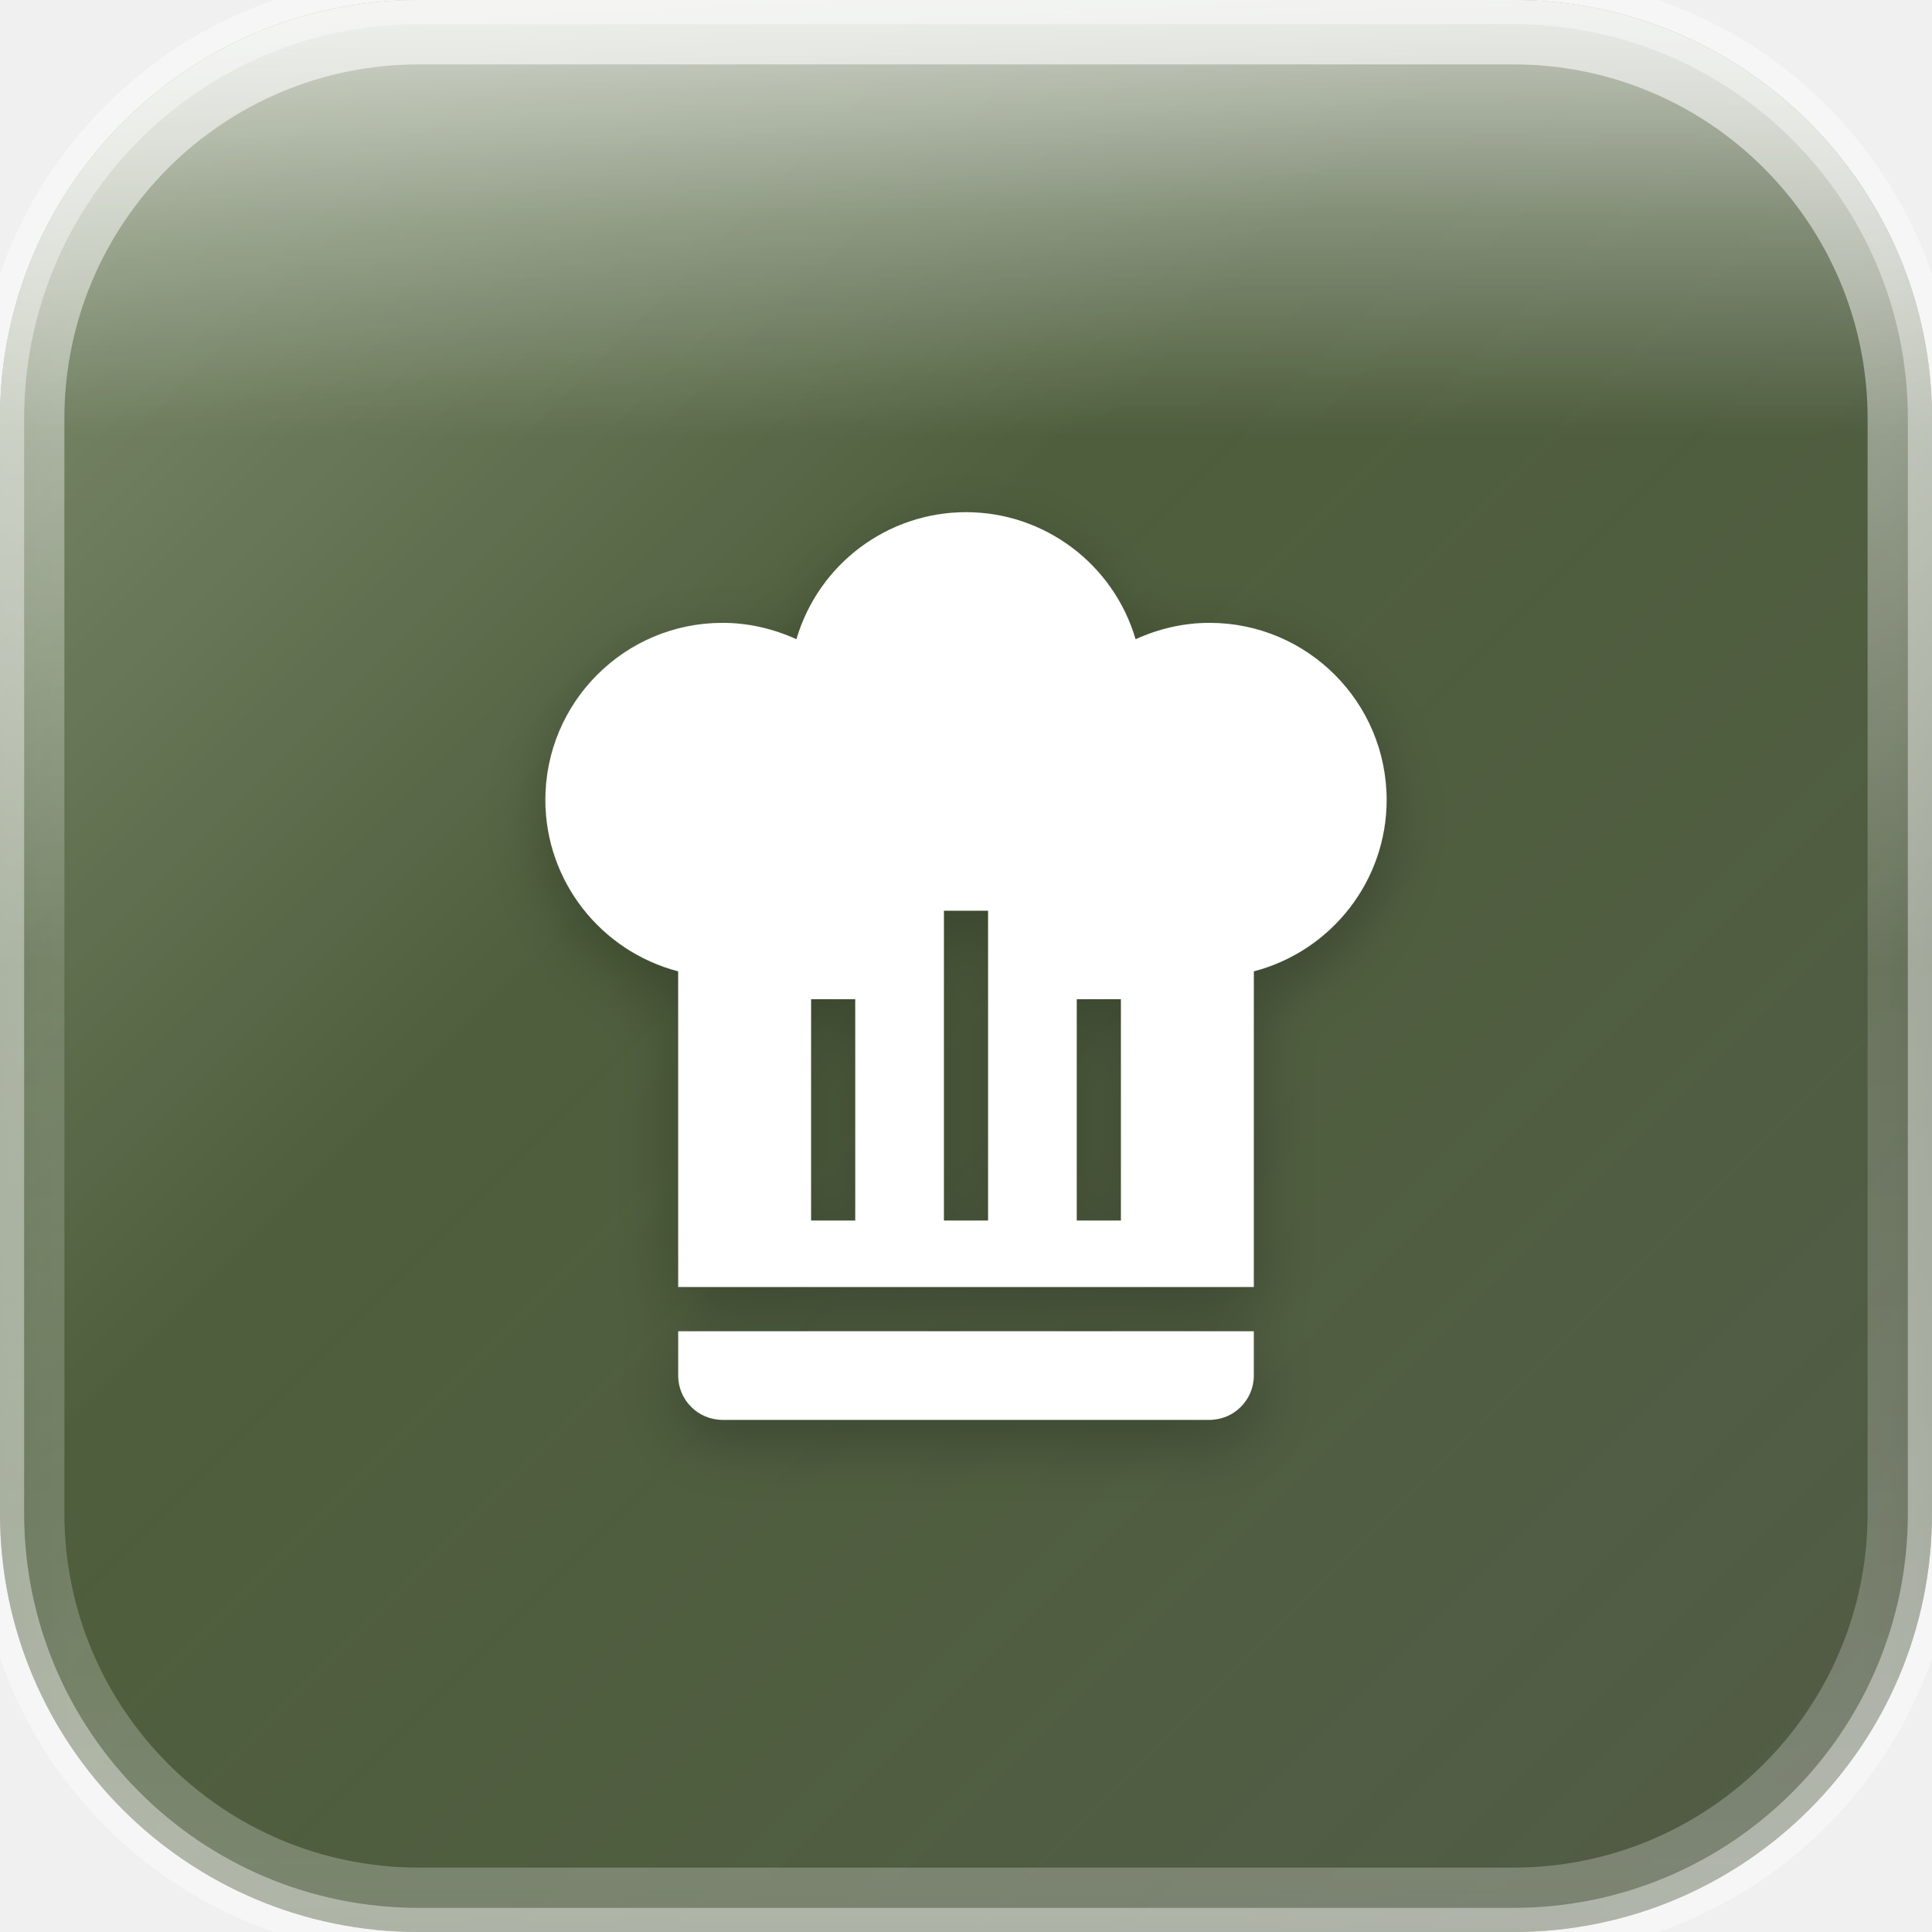
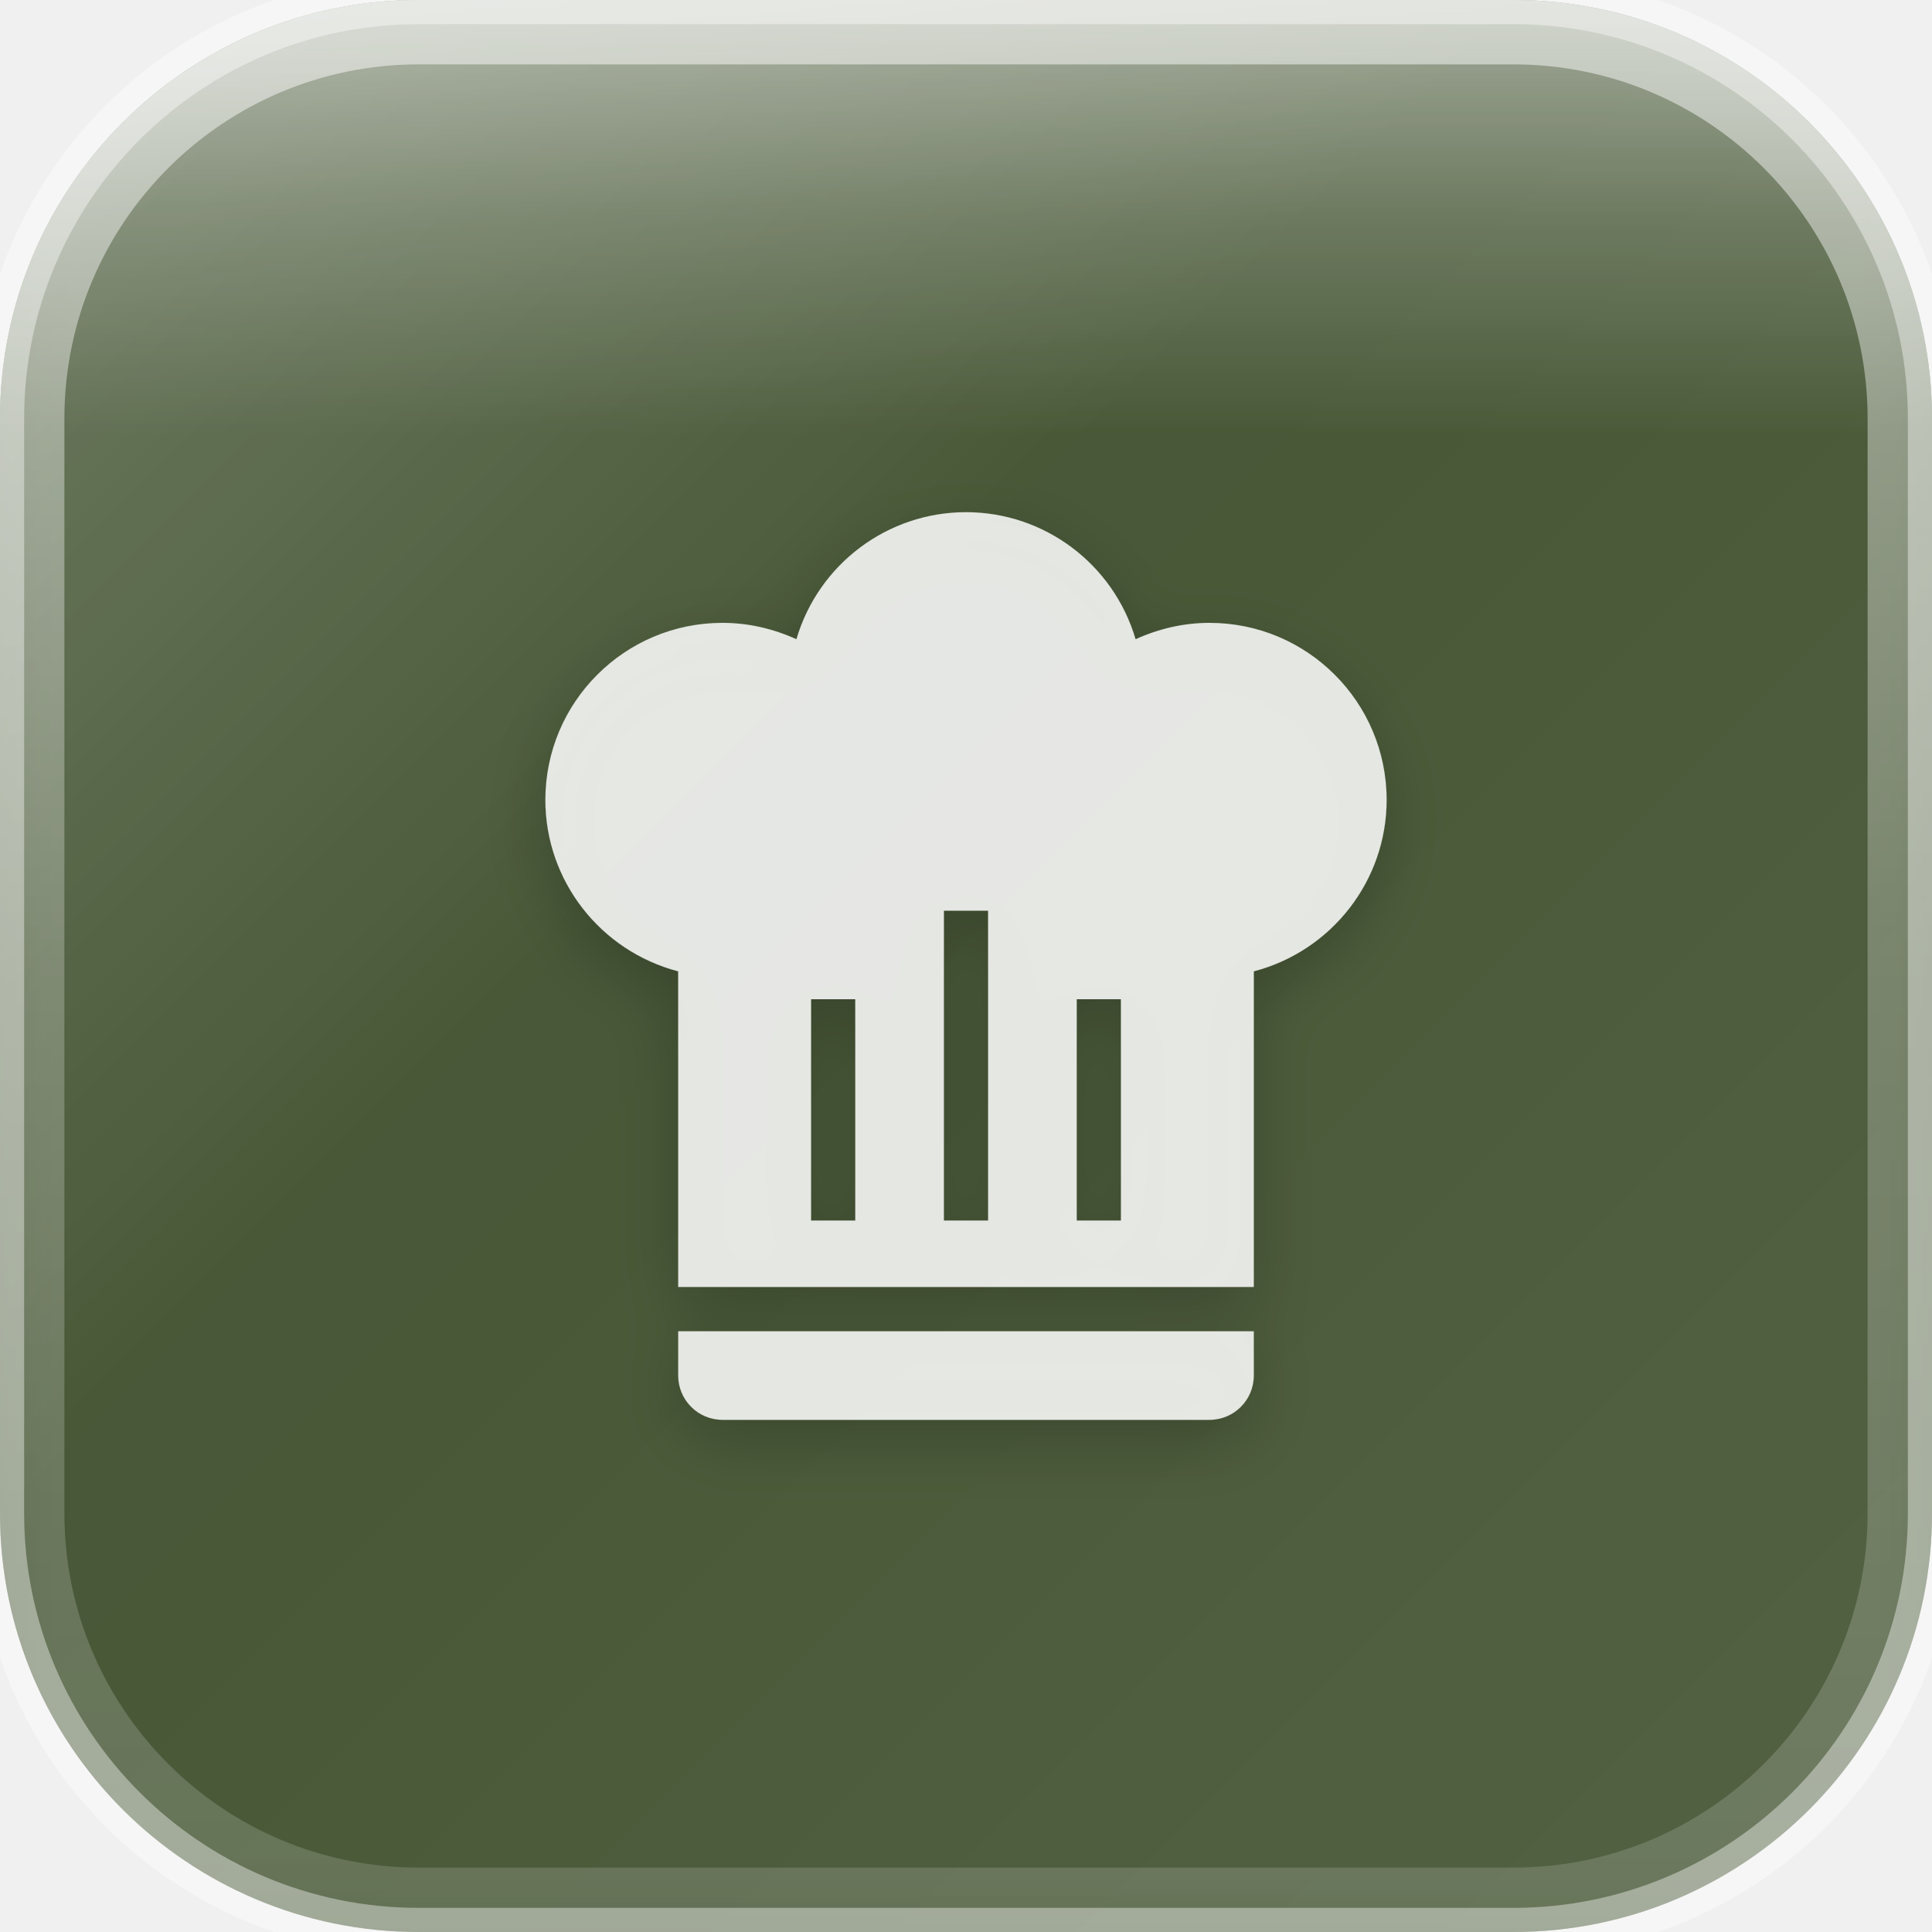
<svg xmlns="http://www.w3.org/2000/svg" width="60" height="60" viewBox="0 0 60 60">
  <defs>
-     <linearGradient id="greenBase" x1="0%" y1="0%" x2="100%" y2="100%">
-       <stop offset="0%" style="stop-color:#253d0a" />
-       <stop offset="50%" style="stop-color:#1a2e05" />
-       <stop offset="100%" style="stop-color:#121f03" />
-     </linearGradient>
    <linearGradient id="glassGradient" x1="0%" y1="0%" x2="100%" y2="100%">
-       <stop offset="0%" style="stop-color:rgba(255,255,255,0.35)" />
-       <stop offset="40%" style="stop-color:rgba(255,255,255,0.12)" />
-       <stop offset="100%" style="stop-color:rgba(255,255,255,0.18)" />
+       <stop offset="0%" style="stop-color:rgba(255,255,255,0.30)" />
+       <stop offset="40%" style="stop-color:rgba(255,255,255,0.10)" />
+       <stop offset="100%" style="stop-color:rgba(255,255,255,0.15)" />
    </linearGradient>
    <linearGradient id="specularHighlight" x1="50%" y1="0%" x2="50%" y2="100%">
-       <stop offset="0%" style="stop-color:rgba(255,255,255,0.7)" />
-       <stop offset="25%" style="stop-color:rgba(255,255,255,0.3)" />
+       <stop offset="0%" style="stop-color:rgba(255,255,255,0.5)" />
+       <stop offset="25%" style="stop-color:rgba(255,255,255,0.2)" />
      <stop offset="50%" style="stop-color:rgba(255,255,255,0)" />
    </linearGradient>
    <linearGradient id="edgeHighlight" x1="50%" y1="0%" x2="50%" y2="100%">
-       <stop offset="0%" style="stop-color:rgba(255,255,255,0.6)" />
-       <stop offset="50%" style="stop-color:rgba(255,255,255,0.15)" />
-       <stop offset="100%" style="stop-color:rgba(255,255,255,0.25)" />
+       <stop offset="0%" style="stop-color:rgba(255,255,255,0.5)" />
+       <stop offset="50%" style="stop-color:rgba(255,255,255,0.25)" />
+       <stop offset="100%" style="stop-color:rgba(255,255,255,0.15)" />
    </linearGradient>
    <filter id="innerGlow" x="-50%" y="-50%" width="200%" height="200%">
      <feGaussianBlur stdDeviation="1.2" result="blur" />
      <feComposite in="SourceGraphic" in2="blur" operator="over" />
    </filter>
    <filter id="iconShadow" x="-30%" y="-30%" width="160%" height="160%">
      <feDropShadow dx="0" dy="1.2" stdDeviation="1.5" flood-color="rgba(0,0,0,0.35)" />
      <feDropShadow dx="0" dy="0.48" stdDeviation="0.72" flood-color="rgba(0,0,0,0.25)" />
    </filter>
    <clipPath id="roundedClip">
      <rect x="0" y="0" width="60" height="60" rx="13" ry="13" />
    </clipPath>
  </defs>
  <g clip-path="url(#roundedClip)">
-     <rect x="0" y="0" width="60" height="60" fill="url(#greenBase)" />
+     <rect x="0" y="0" width="60" height="60" fill="#1a2e05" />
    <rect x="0" y="0" width="60" height="60" fill="url(#glassGradient)" />
    <rect x="0" y="0" width="60" height="27" fill="url(#specularHighlight)" />
    <rect x="0" y="0" width="60" height="60" fill="rgba(255,255,255,0.06)" filter="url(#innerGlow)" />
  </g>
  <rect x="1" y="1" width="58" height="58" rx="12" ry="12" fill="none" stroke="url(#edgeHighlight)" stroke-width="2" />
  <rect x="0" y="0" width="60" height="60" rx="13" ry="13" fill="none" stroke="rgba(255,255,255,0.4)" stroke-width="1.5" />
  <g transform="translate(12.8125, 13.84375) scale(1.375)" filter="url(#iconShadow)">
-     <path d="M12.5,1.5C10.73,1.5 9.17,2.67 8.67,4.37C8.14,4.13 7.58,4 7,4A4,4 0 0,0 3,8C3,9.82 4.24,11.41 6,11.87V19H19V11.87C20.76,11.41 22,9.82 22,8A4,4 0 0,0 18,4C17.42,4 16.86,4.13 16.33,4.37C15.83,2.67 14.27,1.5 12.5,1.5M12,10.5H13V17.5H12V10.5M9,12.5H10V17.5H9V12.5M15,12.5H16V17.5H15V12.5M6,20V21A1,1 0 0,0 7,22H18A1,1 0 0,0 19,21V20H6Z" fill="white" fill-rule="evenodd" />
+     <path d="M12.5,1.5C10.73,1.5 9.17,2.67 8.67,4.37C8.14,4.13 7.58,4 7,4A4,4 0 0,0 3,8C3,9.82 4.24,11.41 6,11.87V19H19V11.87C20.76,11.41 22,9.82 22,8A4,4 0 0,0 18,4C17.42,4 16.86,4.13 16.33,4.37C15.83,2.67 14.27,1.5 12.5,1.5M12,10.5H13V17.5H12V10.5M9,12.5H10V17.5H9V12.5M15,12.5H16V17.5H15V12.5M6,20V21A1,1 0 0,0 7,22H18A1,1 0 0,0 19,21V20H6Z" fill="rgba(255,255,255,0.85)" fill-rule="evenodd" />
  </g>
</svg>
